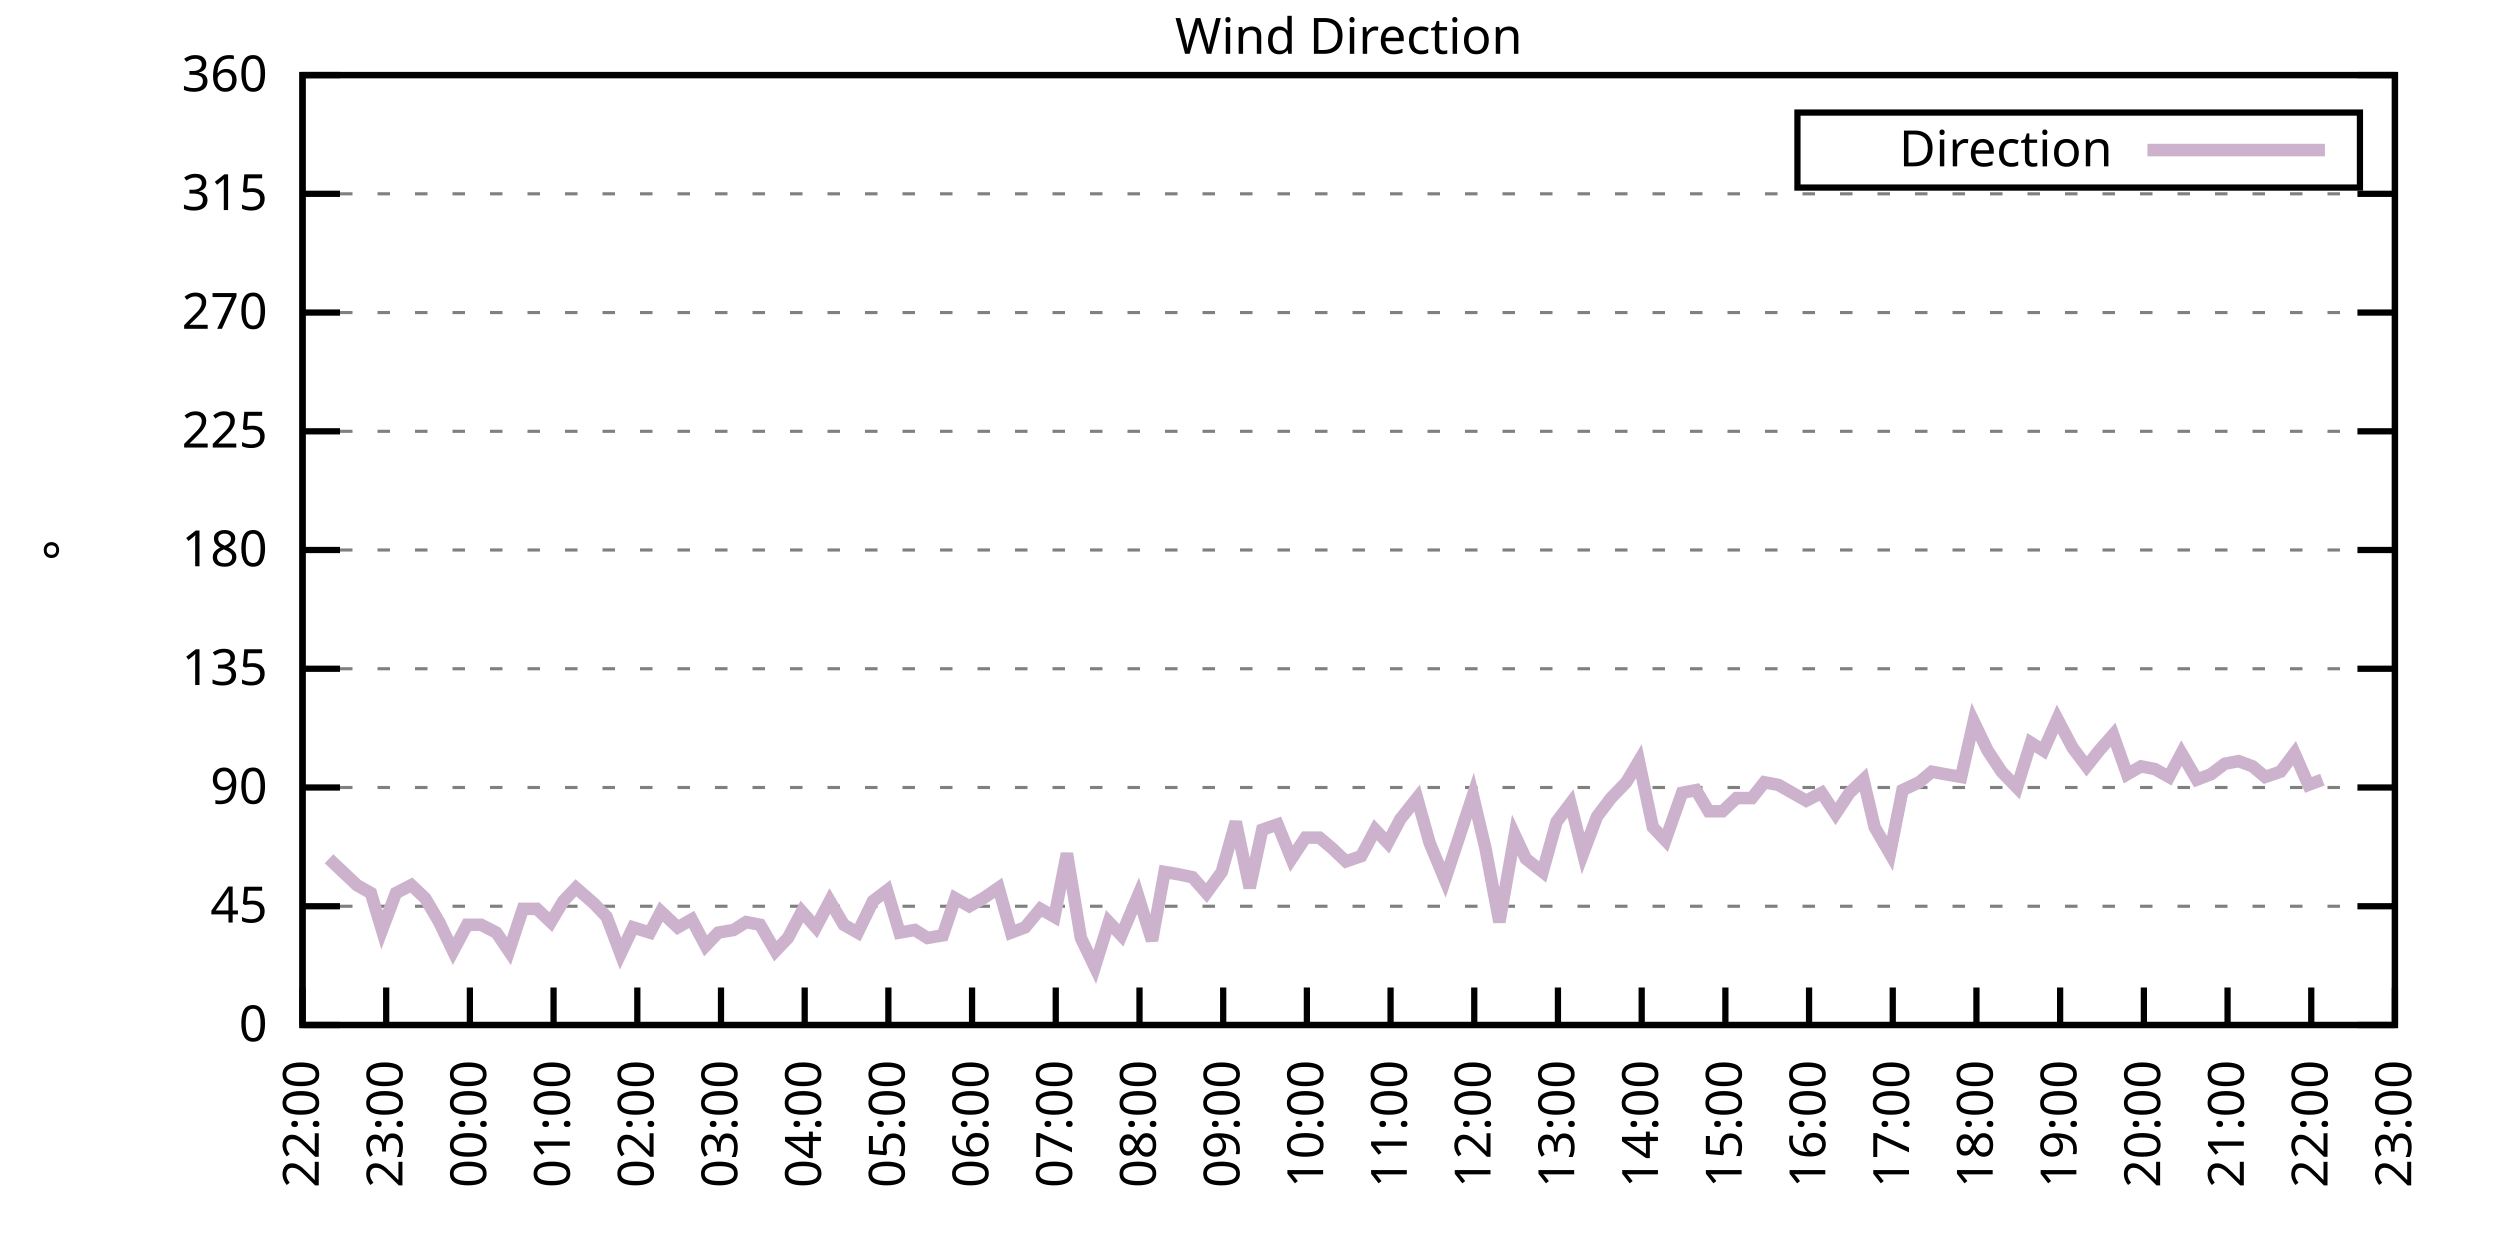
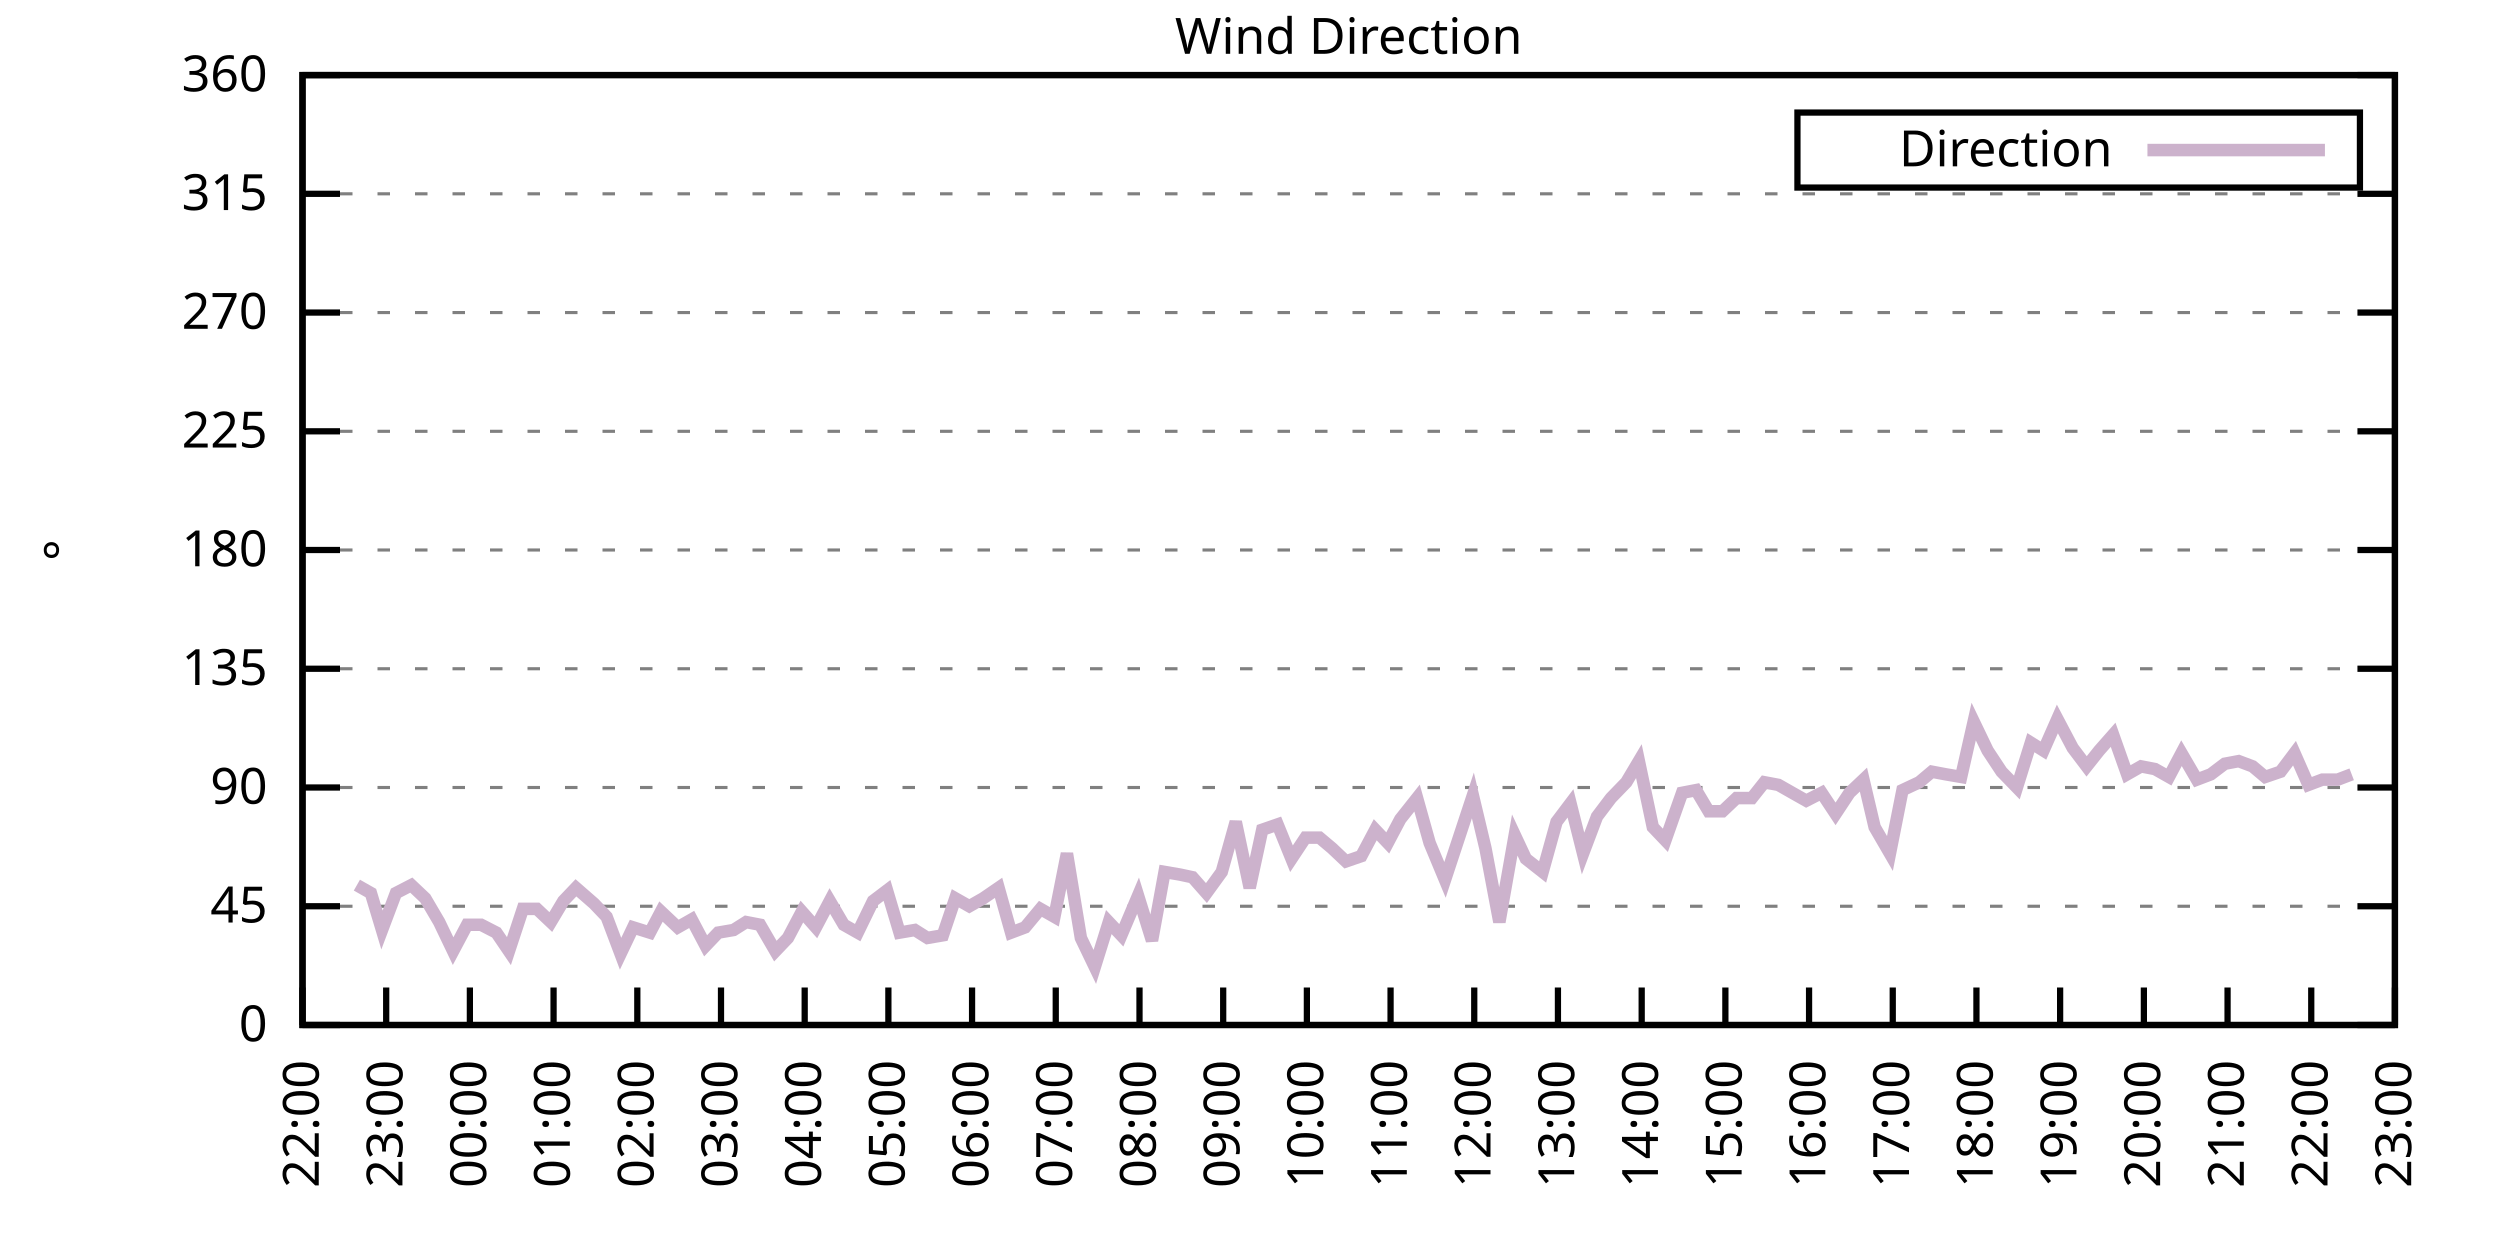
<svg xmlns="http://www.w3.org/2000/svg" xmlns:xlink="http://www.w3.org/1999/xlink" width="400" height="200" viewBox="0 0 400 200">
  <g id="gnuplot_canvas">
    <rect x="0" y="0" width="400" height="200" fill="none" />
    <defs>
      <circle id="gpDot" r="0.5" stroke-width="0.5" stroke="currentColor" />
      <path id="gpPt0" stroke-width="0.333" stroke="currentColor" d="M-1,0 h2 M0,-1 v2" />
      <path id="gpPt1" stroke-width="0.333" stroke="currentColor" d="M-1,-1 L1,1 M1,-1 L-1,1" />
      <path id="gpPt2" stroke-width="0.333" stroke="currentColor" d="M-1,0 L1,0 M0,-1 L0,1 M-1,-1 L1,1 M-1,1 L1,-1" />
      <rect id="gpPt3" stroke-width="0.333" stroke="currentColor" x="-1" y="-1" width="2" height="2" />
      <rect id="gpPt4" stroke-width="0.333" stroke="currentColor" fill="currentColor" x="-1" y="-1" width="2" height="2" />
      <circle id="gpPt5" stroke-width="0.333" stroke="currentColor" cx="0" cy="0" r="1" />
      <use xlink:href="#gpPt5" id="gpPt6" fill="currentColor" stroke="none" />
      <path id="gpPt7" stroke-width="0.333" stroke="currentColor" d="M0,-1.33 L-1.33,0.67 L1.33,0.67 z" />
      <use xlink:href="#gpPt7" id="gpPt8" fill="currentColor" stroke="none" />
      <use xlink:href="#gpPt7" id="gpPt9" stroke="currentColor" transform="rotate(180)" />
      <use xlink:href="#gpPt9" id="gpPt10" fill="currentColor" stroke="none" />
      <use xlink:href="#gpPt3" id="gpPt11" stroke="currentColor" transform="rotate(45)" />
      <use xlink:href="#gpPt11" id="gpPt12" fill="currentColor" stroke="none" />
      <path id="gpPt13" stroke-width="0.333" stroke="currentColor" d="M0,1.330 L1.265,0.411 L0.782,-1.067 L-0.782,-1.076 L-1.265,0.411 z" />
      <use xlink:href="#gpPt13" id="gpPt14" fill="currentColor" stroke="none" />
      <filter id="textbox" filterUnits="objectBoundingBox" x="0" y="0" height="1" width="1">
        <feFlood flood-color="white" flood-opacity="1" result="bgnd" />
        <feComposite in="SourceGraphic" in2="bgnd" operator="atop" />
      </filter>
      <filter id="greybox" filterUnits="objectBoundingBox" x="0" y="0" height="1" width="1">
        <feFlood flood-color="lightgrey" flood-opacity="1" result="grey" />
        <feComposite in="SourceGraphic" in2="grey" operator="atop" />
      </filter>
    </defs>
    <g fill="none" color="white" stroke="currentColor" stroke-width="1.00" stroke-linecap="butt" stroke-linejoin="miter">
</g>
    <g fill="none" color="black" stroke="currentColor" stroke-width="1.00" stroke-linecap="butt" stroke-linejoin="miter">
      <g stroke="none" shape-rendering="crispEdges">
        <polygon fill="rgb(255, 255, 255)" points="48.40,164.00 383.18,164.00 383.18,12.02 48.40,12.02 " />
      </g>
    </g>
    <g fill="none" color="black" stroke="currentColor" stroke-width="1.00" stroke-linecap="butt" stroke-linejoin="miter">
</g>
    <g fill="none" color="black" stroke="black" stroke-width="0.50" stroke-linecap="butt" stroke-linejoin="miter">
</g>
    <g fill="none" color="gray" stroke="currentColor" stroke-width="0.50" stroke-linecap="butt" stroke-linejoin="miter">
      <path stroke="gray" stroke-dasharray="2,4" class="gridline" d="M48.40,164.00 L383.19,164.00  " />
    </g>
    <g fill="none" color="gray" stroke="gray" stroke-width="1.00" stroke-linecap="butt" stroke-linejoin="miter">
</g>
    <g fill="none" color="black" stroke="currentColor" stroke-width="1.00" stroke-linecap="butt" stroke-linejoin="miter">
      <path stroke="black" d="M48.40,164.00 L54.40,164.00 M383.19,164.00 L377.19,164.00  " />
      <g transform="translate(42.80,166.60)" stroke="none" fill="black" font-family="Sans" font-size="8.00" text-anchor="end">
        <text>
          <tspan font-family="Sans"> 0</tspan>
        </text>
      </g>
    </g>
    <g fill="none" color="black" stroke="currentColor" stroke-width="1.00" stroke-linecap="butt" stroke-linejoin="miter">
</g>
    <g fill="none" color="black" stroke="black" stroke-width="0.50" stroke-linecap="butt" stroke-linejoin="miter">
</g>
    <g fill="none" color="gray" stroke="currentColor" stroke-width="0.50" stroke-linecap="butt" stroke-linejoin="miter">
      <path stroke="gray" stroke-dasharray="2,4" class="gridline" d="M48.40,145.00 L383.19,145.00  " />
    </g>
    <g fill="none" color="gray" stroke="gray" stroke-width="1.00" stroke-linecap="butt" stroke-linejoin="miter">
</g>
    <g fill="none" color="black" stroke="currentColor" stroke-width="1.00" stroke-linecap="butt" stroke-linejoin="miter">
      <path stroke="black" d="M48.40,145.00 L54.40,145.00 M383.19,145.00 L377.19,145.00  " />
      <g transform="translate(42.80,147.60)" stroke="none" fill="black" font-family="Sans" font-size="8.00" text-anchor="end">
        <text>
          <tspan font-family="Sans"> 45</tspan>
        </text>
      </g>
    </g>
    <g fill="none" color="black" stroke="currentColor" stroke-width="1.00" stroke-linecap="butt" stroke-linejoin="miter">
</g>
    <g fill="none" color="black" stroke="black" stroke-width="0.50" stroke-linecap="butt" stroke-linejoin="miter">
</g>
    <g fill="none" color="gray" stroke="currentColor" stroke-width="0.50" stroke-linecap="butt" stroke-linejoin="miter">
      <path stroke="gray" stroke-dasharray="2,4" class="gridline" d="M48.40,126.00 L383.19,126.00  " />
    </g>
    <g fill="none" color="gray" stroke="gray" stroke-width="1.00" stroke-linecap="butt" stroke-linejoin="miter">
</g>
    <g fill="none" color="black" stroke="currentColor" stroke-width="1.00" stroke-linecap="butt" stroke-linejoin="miter">
      <path stroke="black" d="M48.40,126.00 L54.40,126.00 M383.19,126.00 L377.19,126.00  " />
      <g transform="translate(42.80,128.60)" stroke="none" fill="black" font-family="Sans" font-size="8.00" text-anchor="end">
        <text>
          <tspan font-family="Sans"> 90</tspan>
        </text>
      </g>
    </g>
    <g fill="none" color="black" stroke="currentColor" stroke-width="1.00" stroke-linecap="butt" stroke-linejoin="miter">
</g>
    <g fill="none" color="black" stroke="black" stroke-width="0.50" stroke-linecap="butt" stroke-linejoin="miter">
</g>
    <g fill="none" color="gray" stroke="currentColor" stroke-width="0.50" stroke-linecap="butt" stroke-linejoin="miter">
      <path stroke="gray" stroke-dasharray="2,4" class="gridline" d="M48.40,107.00 L383.19,107.00  " />
    </g>
    <g fill="none" color="gray" stroke="gray" stroke-width="1.00" stroke-linecap="butt" stroke-linejoin="miter">
</g>
    <g fill="none" color="black" stroke="currentColor" stroke-width="1.00" stroke-linecap="butt" stroke-linejoin="miter">
      <path stroke="black" d="M48.40,107.00 L54.40,107.00 M383.19,107.00 L377.19,107.00  " />
      <g transform="translate(42.80,109.60)" stroke="none" fill="black" font-family="Sans" font-size="8.00" text-anchor="end">
        <text>
          <tspan font-family="Sans"> 135</tspan>
        </text>
      </g>
    </g>
    <g fill="none" color="black" stroke="currentColor" stroke-width="1.00" stroke-linecap="butt" stroke-linejoin="miter">
</g>
    <g fill="none" color="black" stroke="black" stroke-width="0.50" stroke-linecap="butt" stroke-linejoin="miter">
</g>
    <g fill="none" color="gray" stroke="currentColor" stroke-width="0.50" stroke-linecap="butt" stroke-linejoin="miter">
      <path stroke="gray" stroke-dasharray="2,4" class="gridline" d="M48.40,88.00 L383.19,88.00  " />
    </g>
    <g fill="none" color="gray" stroke="gray" stroke-width="1.00" stroke-linecap="butt" stroke-linejoin="miter">
</g>
    <g fill="none" color="black" stroke="currentColor" stroke-width="1.00" stroke-linecap="butt" stroke-linejoin="miter">
      <path stroke="black" d="M48.40,88.00 L54.40,88.00 M383.19,88.00 L377.19,88.00  " />
      <g transform="translate(42.80,90.60)" stroke="none" fill="black" font-family="Sans" font-size="8.00" text-anchor="end">
        <text>
          <tspan font-family="Sans"> 180</tspan>
        </text>
      </g>
    </g>
    <g fill="none" color="black" stroke="currentColor" stroke-width="1.00" stroke-linecap="butt" stroke-linejoin="miter">
</g>
    <g fill="none" color="black" stroke="black" stroke-width="0.50" stroke-linecap="butt" stroke-linejoin="miter">
</g>
    <g fill="none" color="gray" stroke="currentColor" stroke-width="0.50" stroke-linecap="butt" stroke-linejoin="miter">
      <path stroke="gray" stroke-dasharray="2,4" class="gridline" d="M48.40,69.01 L383.19,69.01  " />
    </g>
    <g fill="none" color="gray" stroke="gray" stroke-width="1.00" stroke-linecap="butt" stroke-linejoin="miter">
</g>
    <g fill="none" color="black" stroke="currentColor" stroke-width="1.00" stroke-linecap="butt" stroke-linejoin="miter">
      <path stroke="black" d="M48.40,69.01 L54.40,69.01 M383.19,69.01 L377.19,69.01  " />
      <g transform="translate(42.80,71.61)" stroke="none" fill="black" font-family="Sans" font-size="8.00" text-anchor="end">
        <text>
          <tspan font-family="Sans"> 225</tspan>
        </text>
      </g>
    </g>
    <g fill="none" color="black" stroke="currentColor" stroke-width="1.00" stroke-linecap="butt" stroke-linejoin="miter">
</g>
    <g fill="none" color="black" stroke="black" stroke-width="0.50" stroke-linecap="butt" stroke-linejoin="miter">
</g>
    <g fill="none" color="gray" stroke="currentColor" stroke-width="0.50" stroke-linecap="butt" stroke-linejoin="miter">
      <path stroke="gray" stroke-dasharray="2,4" class="gridline" d="M48.40,50.01 L383.19,50.01  " />
    </g>
    <g fill="none" color="gray" stroke="gray" stroke-width="1.00" stroke-linecap="butt" stroke-linejoin="miter">
</g>
    <g fill="none" color="black" stroke="currentColor" stroke-width="1.00" stroke-linecap="butt" stroke-linejoin="miter">
      <path stroke="black" d="M48.40,50.01 L54.40,50.01 M383.19,50.01 L377.19,50.01  " />
      <g transform="translate(42.80,52.61)" stroke="none" fill="black" font-family="Sans" font-size="8.00" text-anchor="end">
        <text>
          <tspan font-family="Sans"> 270</tspan>
        </text>
      </g>
    </g>
    <g fill="none" color="black" stroke="currentColor" stroke-width="1.00" stroke-linecap="butt" stroke-linejoin="miter">
</g>
    <g fill="none" color="black" stroke="black" stroke-width="0.50" stroke-linecap="butt" stroke-linejoin="miter">
</g>
    <g fill="none" color="gray" stroke="currentColor" stroke-width="0.50" stroke-linecap="butt" stroke-linejoin="miter">
      <path stroke="gray" stroke-dasharray="2,4" class="gridline" d="M48.40,31.01 L383.19,31.01  " />
    </g>
    <g fill="none" color="gray" stroke="gray" stroke-width="1.00" stroke-linecap="butt" stroke-linejoin="miter">
</g>
    <g fill="none" color="black" stroke="currentColor" stroke-width="1.00" stroke-linecap="butt" stroke-linejoin="miter">
      <path stroke="black" d="M48.40,31.01 L54.40,31.01 M383.19,31.01 L377.19,31.01  " />
      <g transform="translate(42.80,33.61)" stroke="none" fill="black" font-family="Sans" font-size="8.00" text-anchor="end">
        <text>
          <tspan font-family="Sans"> 315</tspan>
        </text>
      </g>
    </g>
    <g fill="none" color="black" stroke="currentColor" stroke-width="1.00" stroke-linecap="butt" stroke-linejoin="miter">
</g>
    <g fill="none" color="black" stroke="black" stroke-width="0.50" stroke-linecap="butt" stroke-linejoin="miter">
</g>
    <g fill="none" color="gray" stroke="currentColor" stroke-width="0.50" stroke-linecap="butt" stroke-linejoin="miter">
      <path stroke="gray" stroke-dasharray="2,4" class="gridline" d="M48.40,12.01 L383.19,12.01  " />
    </g>
    <g fill="none" color="gray" stroke="gray" stroke-width="1.00" stroke-linecap="butt" stroke-linejoin="miter">
</g>
    <g fill="none" color="black" stroke="currentColor" stroke-width="1.00" stroke-linecap="butt" stroke-linejoin="miter">
      <path stroke="black" d="M48.40,12.01 L54.40,12.01 M383.19,12.01 L377.19,12.01  " />
      <g transform="translate(42.80,14.61)" stroke="none" fill="black" font-family="Sans" font-size="8.00" text-anchor="end">
        <text>
          <tspan font-family="Sans"> 360</tspan>
        </text>
      </g>
    </g>
    <g fill="none" color="black" stroke="currentColor" stroke-width="1.00" stroke-linecap="butt" stroke-linejoin="miter">
      <path stroke="black" d="M48.40,164.00 L48.40,158.00  " />
      <g transform="translate(51.00,169.60) rotate(270.00)" stroke="none" fill="black" font-family="Sans" font-size="8.00" text-anchor="end">
        <text>
          <tspan font-family="Sans">22:00</tspan>
        </text>
      </g>
    </g>
    <g fill="none" color="black" stroke="currentColor" stroke-width="1.00" stroke-linecap="butt" stroke-linejoin="miter">
      <path stroke="black" d="M61.79,164.00 L61.79,158.00  " />
      <g transform="translate(64.39,169.60) rotate(270.00)" stroke="none" fill="black" font-family="Sans" font-size="8.00" text-anchor="end">
        <text>
          <tspan font-family="Sans">23:00</tspan>
        </text>
      </g>
    </g>
    <g fill="none" color="black" stroke="currentColor" stroke-width="1.00" stroke-linecap="butt" stroke-linejoin="miter">
      <path stroke="black" d="M75.18,164.00 L75.18,158.00  " />
      <g transform="translate(77.78,169.60) rotate(270.00)" stroke="none" fill="black" font-family="Sans" font-size="8.00" text-anchor="end">
        <text>
          <tspan font-family="Sans">00:00</tspan>
        </text>
      </g>
    </g>
    <g fill="none" color="black" stroke="currentColor" stroke-width="1.00" stroke-linecap="butt" stroke-linejoin="miter">
      <path stroke="black" d="M88.57,164.00 L88.57,158.00  " />
      <g transform="translate(91.17,169.60) rotate(270.00)" stroke="none" fill="black" font-family="Sans" font-size="8.00" text-anchor="end">
        <text>
          <tspan font-family="Sans">01:00</tspan>
        </text>
      </g>
    </g>
    <g fill="none" color="black" stroke="currentColor" stroke-width="1.00" stroke-linecap="butt" stroke-linejoin="miter">
      <path stroke="black" d="M101.97,164.00 L101.97,158.00  " />
      <g transform="translate(104.57,169.60) rotate(270.00)" stroke="none" fill="black" font-family="Sans" font-size="8.00" text-anchor="end">
        <text>
          <tspan font-family="Sans">02:00</tspan>
        </text>
      </g>
    </g>
    <g fill="none" color="black" stroke="currentColor" stroke-width="1.00" stroke-linecap="butt" stroke-linejoin="miter">
      <path stroke="black" d="M115.36,164.00 L115.36,158.00  " />
      <g transform="translate(117.96,169.60) rotate(270.00)" stroke="none" fill="black" font-family="Sans" font-size="8.00" text-anchor="end">
        <text>
          <tspan font-family="Sans">03:00</tspan>
        </text>
      </g>
    </g>
    <g fill="none" color="black" stroke="currentColor" stroke-width="1.00" stroke-linecap="butt" stroke-linejoin="miter">
      <path stroke="black" d="M128.75,164.00 L128.75,158.00  " />
      <g transform="translate(131.35,169.60) rotate(270.00)" stroke="none" fill="black" font-family="Sans" font-size="8.00" text-anchor="end">
        <text>
          <tspan font-family="Sans">04:00</tspan>
        </text>
      </g>
    </g>
    <g fill="none" color="black" stroke="currentColor" stroke-width="1.00" stroke-linecap="butt" stroke-linejoin="miter">
      <path stroke="black" d="M142.14,164.00 L142.14,158.00  " />
      <g transform="translate(144.74,169.60) rotate(270.00)" stroke="none" fill="black" font-family="Sans" font-size="8.00" text-anchor="end">
        <text>
          <tspan font-family="Sans">05:00</tspan>
        </text>
      </g>
    </g>
    <g fill="none" color="black" stroke="currentColor" stroke-width="1.00" stroke-linecap="butt" stroke-linejoin="miter">
      <path stroke="black" d="M155.53,164.00 L155.53,158.00  " />
      <g transform="translate(158.13,169.60) rotate(270.00)" stroke="none" fill="black" font-family="Sans" font-size="8.00" text-anchor="end">
        <text>
          <tspan font-family="Sans">06:00</tspan>
        </text>
      </g>
    </g>
    <g fill="none" color="black" stroke="currentColor" stroke-width="1.00" stroke-linecap="butt" stroke-linejoin="miter">
      <path stroke="black" d="M168.92,164.00 L168.92,158.00  " />
      <g transform="translate(171.52,169.60) rotate(270.00)" stroke="none" fill="black" font-family="Sans" font-size="8.00" text-anchor="end">
        <text>
          <tspan font-family="Sans">07:00</tspan>
        </text>
      </g>
    </g>
    <g fill="none" color="black" stroke="currentColor" stroke-width="1.00" stroke-linecap="butt" stroke-linejoin="miter">
      <path stroke="black" d="M182.32,164.00 L182.32,158.00  " />
      <g transform="translate(184.92,169.60) rotate(270.00)" stroke="none" fill="black" font-family="Sans" font-size="8.00" text-anchor="end">
        <text>
          <tspan font-family="Sans">08:00</tspan>
        </text>
      </g>
    </g>
    <g fill="none" color="black" stroke="currentColor" stroke-width="1.00" stroke-linecap="butt" stroke-linejoin="miter">
      <path stroke="black" d="M195.71,164.00 L195.71,158.00  " />
      <g transform="translate(198.31,169.60) rotate(270.00)" stroke="none" fill="black" font-family="Sans" font-size="8.00" text-anchor="end">
        <text>
          <tspan font-family="Sans">09:00</tspan>
        </text>
      </g>
    </g>
    <g fill="none" color="black" stroke="currentColor" stroke-width="1.00" stroke-linecap="butt" stroke-linejoin="miter">
      <path stroke="black" d="M209.10,164.00 L209.10,158.00  " />
      <g transform="translate(211.70,169.60) rotate(270.00)" stroke="none" fill="black" font-family="Sans" font-size="8.00" text-anchor="end">
        <text>
          <tspan font-family="Sans">10:00</tspan>
        </text>
      </g>
    </g>
    <g fill="none" color="black" stroke="currentColor" stroke-width="1.00" stroke-linecap="butt" stroke-linejoin="miter">
      <path stroke="black" d="M222.49,164.00 L222.49,158.00  " />
      <g transform="translate(225.09,169.60) rotate(270.00)" stroke="none" fill="black" font-family="Sans" font-size="8.00" text-anchor="end">
        <text>
          <tspan font-family="Sans">11:00</tspan>
        </text>
      </g>
    </g>
    <g fill="none" color="black" stroke="currentColor" stroke-width="1.00" stroke-linecap="butt" stroke-linejoin="miter">
      <path stroke="black" d="M235.88,164.00 L235.88,158.00  " />
      <g transform="translate(238.48,169.60) rotate(270.00)" stroke="none" fill="black" font-family="Sans" font-size="8.00" text-anchor="end">
        <text>
          <tspan font-family="Sans">12:00</tspan>
        </text>
      </g>
    </g>
    <g fill="none" color="black" stroke="currentColor" stroke-width="1.00" stroke-linecap="butt" stroke-linejoin="miter">
      <path stroke="black" d="M249.27,164.00 L249.27,158.00  " />
      <g transform="translate(251.87,169.60) rotate(270.00)" stroke="none" fill="black" font-family="Sans" font-size="8.00" text-anchor="end">
        <text>
          <tspan font-family="Sans">13:00</tspan>
        </text>
      </g>
    </g>
    <g fill="none" color="black" stroke="currentColor" stroke-width="1.00" stroke-linecap="butt" stroke-linejoin="miter">
      <path stroke="black" d="M262.67,164.00 L262.67,158.00  " />
      <g transform="translate(265.27,169.60) rotate(270.00)" stroke="none" fill="black" font-family="Sans" font-size="8.00" text-anchor="end">
        <text>
          <tspan font-family="Sans">14:00</tspan>
        </text>
      </g>
    </g>
    <g fill="none" color="black" stroke="currentColor" stroke-width="1.00" stroke-linecap="butt" stroke-linejoin="miter">
      <path stroke="black" d="M276.06,164.00 L276.06,158.00  " />
      <g transform="translate(278.66,169.60) rotate(270.00)" stroke="none" fill="black" font-family="Sans" font-size="8.00" text-anchor="end">
        <text>
          <tspan font-family="Sans">15:00</tspan>
        </text>
      </g>
    </g>
    <g fill="none" color="black" stroke="currentColor" stroke-width="1.00" stroke-linecap="butt" stroke-linejoin="miter">
      <path stroke="black" d="M289.45,164.00 L289.45,158.00  " />
      <g transform="translate(292.05,169.60) rotate(270.00)" stroke="none" fill="black" font-family="Sans" font-size="8.00" text-anchor="end">
        <text>
          <tspan font-family="Sans">16:00</tspan>
        </text>
      </g>
    </g>
    <g fill="none" color="black" stroke="currentColor" stroke-width="1.00" stroke-linecap="butt" stroke-linejoin="miter">
      <path stroke="black" d="M302.84,164.00 L302.84,158.00  " />
      <g transform="translate(305.44,169.60) rotate(270.00)" stroke="none" fill="black" font-family="Sans" font-size="8.00" text-anchor="end">
        <text>
          <tspan font-family="Sans">17:00</tspan>
        </text>
      </g>
    </g>
    <g fill="none" color="black" stroke="currentColor" stroke-width="1.00" stroke-linecap="butt" stroke-linejoin="miter">
      <path stroke="black" d="M316.23,164.00 L316.23,158.00  " />
      <g transform="translate(318.83,169.60) rotate(270.00)" stroke="none" fill="black" font-family="Sans" font-size="8.00" text-anchor="end">
        <text>
          <tspan font-family="Sans">18:00</tspan>
        </text>
      </g>
    </g>
    <g fill="none" color="black" stroke="currentColor" stroke-width="1.00" stroke-linecap="butt" stroke-linejoin="miter">
      <path stroke="black" d="M329.62,164.00 L329.62,158.00  " />
      <g transform="translate(332.22,169.60) rotate(270.00)" stroke="none" fill="black" font-family="Sans" font-size="8.00" text-anchor="end">
        <text>
          <tspan font-family="Sans">19:00</tspan>
        </text>
      </g>
    </g>
    <g fill="none" color="black" stroke="currentColor" stroke-width="1.00" stroke-linecap="butt" stroke-linejoin="miter">
      <path stroke="black" d="M343.02,164.00 L343.02,158.00  " />
      <g transform="translate(345.62,169.60) rotate(270.00)" stroke="none" fill="black" font-family="Sans" font-size="8.00" text-anchor="end">
        <text>
          <tspan font-family="Sans">20:00</tspan>
        </text>
      </g>
    </g>
    <g fill="none" color="black" stroke="currentColor" stroke-width="1.00" stroke-linecap="butt" stroke-linejoin="miter">
      <path stroke="black" d="M356.41,164.00 L356.41,158.00  " />
      <g transform="translate(359.01,169.60) rotate(270.00)" stroke="none" fill="black" font-family="Sans" font-size="8.00" text-anchor="end">
        <text>
          <tspan font-family="Sans">21:00</tspan>
        </text>
      </g>
    </g>
    <g fill="none" color="black" stroke="currentColor" stroke-width="1.00" stroke-linecap="butt" stroke-linejoin="miter">
      <path stroke="black" d="M369.80,164.00 L369.80,158.00  " />
      <g transform="translate(372.40,169.60) rotate(270.00)" stroke="none" fill="black" font-family="Sans" font-size="8.00" text-anchor="end">
        <text>
          <tspan font-family="Sans">22:00</tspan>
        </text>
      </g>
    </g>
    <g fill="none" color="black" stroke="currentColor" stroke-width="1.00" stroke-linecap="butt" stroke-linejoin="miter">
      <path stroke="black" d="M383.19,164.00 L383.19,158.00  " />
      <g transform="translate(385.79,169.60) rotate(270.00)" stroke="none" fill="black" font-family="Sans" font-size="8.00" text-anchor="end">
        <text>
          <tspan font-family="Sans">23:00</tspan>
        </text>
      </g>
    </g>
    <g fill="none" color="black" stroke="currentColor" stroke-width="1.00" stroke-linecap="butt" stroke-linejoin="miter">
</g>
    <g fill="none" color="black" stroke="currentColor" stroke-width="1.00" stroke-linecap="butt" stroke-linejoin="miter">
      <path stroke="black" d="M48.40,12.01 L48.40,164.00 L383.19,164.00 L383.19,12.01 L48.40,12.01 Z  " />
    </g>
    <g fill="none" color="black" stroke="currentColor" stroke-width="1.00" stroke-linecap="butt" stroke-linejoin="miter">
</g>
    <g fill="none" color="black" stroke="currentColor" stroke-width="1.00" stroke-linecap="butt" stroke-linejoin="miter">
      <path stroke="black" d="M287.59,30.01 L287.59,18.01 L377.59,18.01 L377.59,30.01 L287.59,30.01 Z  " />
    </g>
    <g id="Wind_direction_plot_1">
      <g fill="none" color="white" stroke="black" stroke-width="2.00" stroke-linecap="butt" stroke-linejoin="miter">
</g>
      <g fill="none" color="black" stroke="currentColor" stroke-width="2.00" stroke-linecap="butt" stroke-linejoin="miter">
        <g transform="translate(337.99,26.61)" stroke="none" fill="black" font-family="Sans" font-size="8.00" text-anchor="end">
          <text>
            <tspan font-family="Sans">Direction</tspan>
          </text>
        </g>
      </g>
      <g fill="none" color="black" stroke="currentColor" stroke-width="2.00" stroke-linecap="butt" stroke-linejoin="miter">
-         <path stroke="rgb(204, 178, 204)" d="M343.59,24.01 L371.99,24.01 M52.64,137.40 L54.87,139.51 L57.10,141.62 L59.34,142.89 L61.12,148.80 L63.35,142.89   L65.81,141.62 L68.04,143.73 L70.27,147.53 L72.50,152.18 L74.74,147.96 L76.97,147.96 L79.42,149.22 L81.43,152.18   L83.66,145.42 L85.90,145.42 L88.13,147.53 L90.14,144.16 L92.15,142.05 L95.05,144.58 L97.06,146.69 L99.29,152.60   L101.30,148.38 L103.98,149.22 L105.76,145.85 L108.44,148.38 L110.67,147.11 L112.90,151.33 L114.91,149.22 L117.37,148.80   L119.38,147.53 L121.61,147.96 L124.06,152.18 L126.07,150.07 L128.30,145.85 L130.54,148.38 L132.77,144.16 L135.00,147.96   L137.23,149.22 L139.69,144.16 L141.92,142.47 L143.93,149.22 L146.38,148.80 L148.39,150.07 L150.85,149.65 L152.85,143.73   L155.09,145.00 L157.32,143.73 L159.77,142.05 L161.78,149.22 L164.01,148.38 L166.47,145.42 L168.70,146.69 L170.71,136.56   L172.94,150.07 L175.17,154.71 L177.41,147.53 L179.41,149.65 L182.09,143.31 L184.32,150.49 L186.33,139.51 L188.79,139.93   L190.80,140.36 L193.03,142.89 L195.48,139.51 L197.72,131.49 L199.95,142.05 L201.96,132.76 L204.41,131.91 L206.64,137.40   L208.88,134.02 L211.11,134.02 L213.12,135.71 L215.35,137.82 L217.80,136.98 L220.04,132.76 L222.04,134.87 L224.05,131.07   L226.73,127.69 L228.74,134.87 L231.20,140.78 L233.43,134.02 L235.66,127.27 L237.67,135.71 L239.90,147.53 L242.36,133.60   L244.14,137.40 L246.82,139.51 L249.05,131.49 L251.28,128.54 L253.29,136.56 L255.52,130.65 L257.76,127.69 L260.21,125.16   L262.22,121.78 L264.45,132.34 L266.46,134.45 L269.14,126.85 L271.37,126.42 L273.38,129.80 L275.61,129.80 L277.84,127.69   L280.30,127.69 L282.31,125.16 L284.54,125.58 L286.77,126.85 L289.00,128.11 L291.46,126.85 L293.69,130.22 L295.92,126.85   L298.15,124.74 L299.94,132.34 L302.39,136.56 L304.40,126.42 L307.08,125.16 L309.09,123.47 L311.32,123.89 L313.78,124.31   L315.79,115.45 L318.02,120.09 L320.25,123.47 L322.70,126.00 L324.94,118.83 L326.95,120.09 L329.18,115.03 L331.63,119.67   L333.86,122.62 L335.87,120.09 L338.10,117.56 L340.34,123.89 L342.57,122.62 L344.80,123.05 L347.03,124.31 L349.04,120.51   L351.50,124.74 L353.73,123.89 L355.96,122.20 L358.19,121.78 L360.42,122.62 L362.43,124.31 L364.89,123.47 L367.12,120.51   L369.35,125.58 L371.58,124.74  " />
+         <path stroke="rgb(204, 178, 204)" d="M343.59,24.01 L371.99,24.01 M57.10,141.62 L59.34,142.89 L61.12,148.80 L63.35,142.89 L65.81,141.62 L68.04,143.73   L70.27,147.53 L72.50,152.18 L74.74,147.96 L76.97,147.96 L79.42,149.22 L81.43,152.18 L83.66,145.42 L85.90,145.42   L88.13,147.53 L90.14,144.16 L92.15,142.05 L95.05,144.58 L97.06,146.69 L99.29,152.60 L101.30,148.38 L103.98,149.22   L105.76,145.85 L108.44,148.38 L110.67,147.11 L112.90,151.33 L114.91,149.22 L117.37,148.80 L119.38,147.53 L121.61,147.96   L124.06,152.18 L126.07,150.07 L128.30,145.85 L130.54,148.38 L132.77,144.16 L135.00,147.96 L137.23,149.22 L139.69,144.16   L141.92,142.47 L143.93,149.22 L146.38,148.80 L148.39,150.07 L150.85,149.65 L152.85,143.73 L155.09,145.00 L157.32,143.73   L159.77,142.05 L161.78,149.22 L164.01,148.38 L166.47,145.42 L168.70,146.69 L170.71,136.56 L172.94,150.07 L175.17,154.71   L177.41,147.53 L179.41,149.65 L182.09,143.31 L184.32,150.49 L186.33,139.51 L188.79,139.93 L190.80,140.36 L193.03,142.89   L195.48,139.51 L197.72,131.49 L199.95,142.05 L201.96,132.76 L204.41,131.91 L206.64,137.40 L208.88,134.02 L211.11,134.02   L213.12,135.71 L215.35,137.82 L217.80,136.98 L220.04,132.76 L222.04,134.87 L224.05,131.07 L226.73,127.69 L228.74,134.87   L231.20,140.78 L233.43,134.02 L235.66,127.27 L237.67,135.71 L239.90,147.53 L242.36,133.60 L244.14,137.40 L246.82,139.51   L249.05,131.49 L251.28,128.54 L253.29,136.56 L255.52,130.65 L257.76,127.69 L260.21,125.16 L262.22,121.78 L264.45,132.34   L266.46,134.45 L269.14,126.85 L271.37,126.42 L273.38,129.80 L275.61,129.80 L277.84,127.69 L280.30,127.69 L282.31,125.16   L284.54,125.58 L286.77,126.85 L289.00,128.11 L291.46,126.85 L293.69,130.22 L295.92,126.85 L298.15,124.74 L299.94,132.34   L302.39,136.56 L304.40,126.42 L307.08,125.16 L309.09,123.47 L311.32,123.89 L313.78,124.31 L315.79,115.45 L318.02,120.09   L320.25,123.47 L322.70,126.00 L324.94,118.83 L326.95,120.09 L329.18,115.03 L331.63,119.67 L333.86,122.62 L335.87,120.09   L338.10,117.56 L340.34,123.89 L342.57,122.62 L344.80,123.05 L347.03,124.31 L349.04,120.51 L351.50,124.74 L353.73,123.89   L355.96,122.20 L358.19,121.78 L360.42,122.62 L362.43,124.31 L364.89,123.47 L367.12,120.51 L369.35,125.58 L371.58,124.74   L374.04,124.74 L376.27,123.89  " />
      </g>
    </g>
    <g fill="none" color="black" stroke="currentColor" stroke-width="2.00" stroke-linecap="butt" stroke-linejoin="miter">
</g>
    <g fill="none" color="black" stroke="black" stroke-width="1.00" stroke-linecap="butt" stroke-linejoin="miter">
</g>
    <g fill="none" color="black" stroke="currentColor" stroke-width="1.00" stroke-linecap="butt" stroke-linejoin="miter">
      <path stroke="black" d="M48.40,12.01 L48.40,164.00 L383.19,164.00 L383.19,12.01 L48.40,12.01 Z  " />
      <g transform="translate(12.80,88.01) rotate(270.00)" stroke="none" fill="black" font-family="Sans" font-size="8.00" text-anchor="middle">
        <text>
          <tspan font-family="Sans">°</tspan>
        </text>
      </g>
    </g>
    <g fill="none" color="black" stroke="currentColor" stroke-width="1.00" stroke-linecap="butt" stroke-linejoin="miter">
</g>
    <g fill="none" color="black" stroke="currentColor" stroke-width="1.00" stroke-linecap="butt" stroke-linejoin="miter">
      <g transform="translate(215.79,8.61)" stroke="none" fill="black" font-family="Sans" font-size="8.00" text-anchor="middle">
        <text>
          <tspan font-family="Sans">Wind Direction</tspan>
        </text>
      </g>
    </g>
    <g fill="none" color="black" stroke="currentColor" stroke-width="1.00" stroke-linecap="butt" stroke-linejoin="miter">
</g>
  </g>
</svg>
